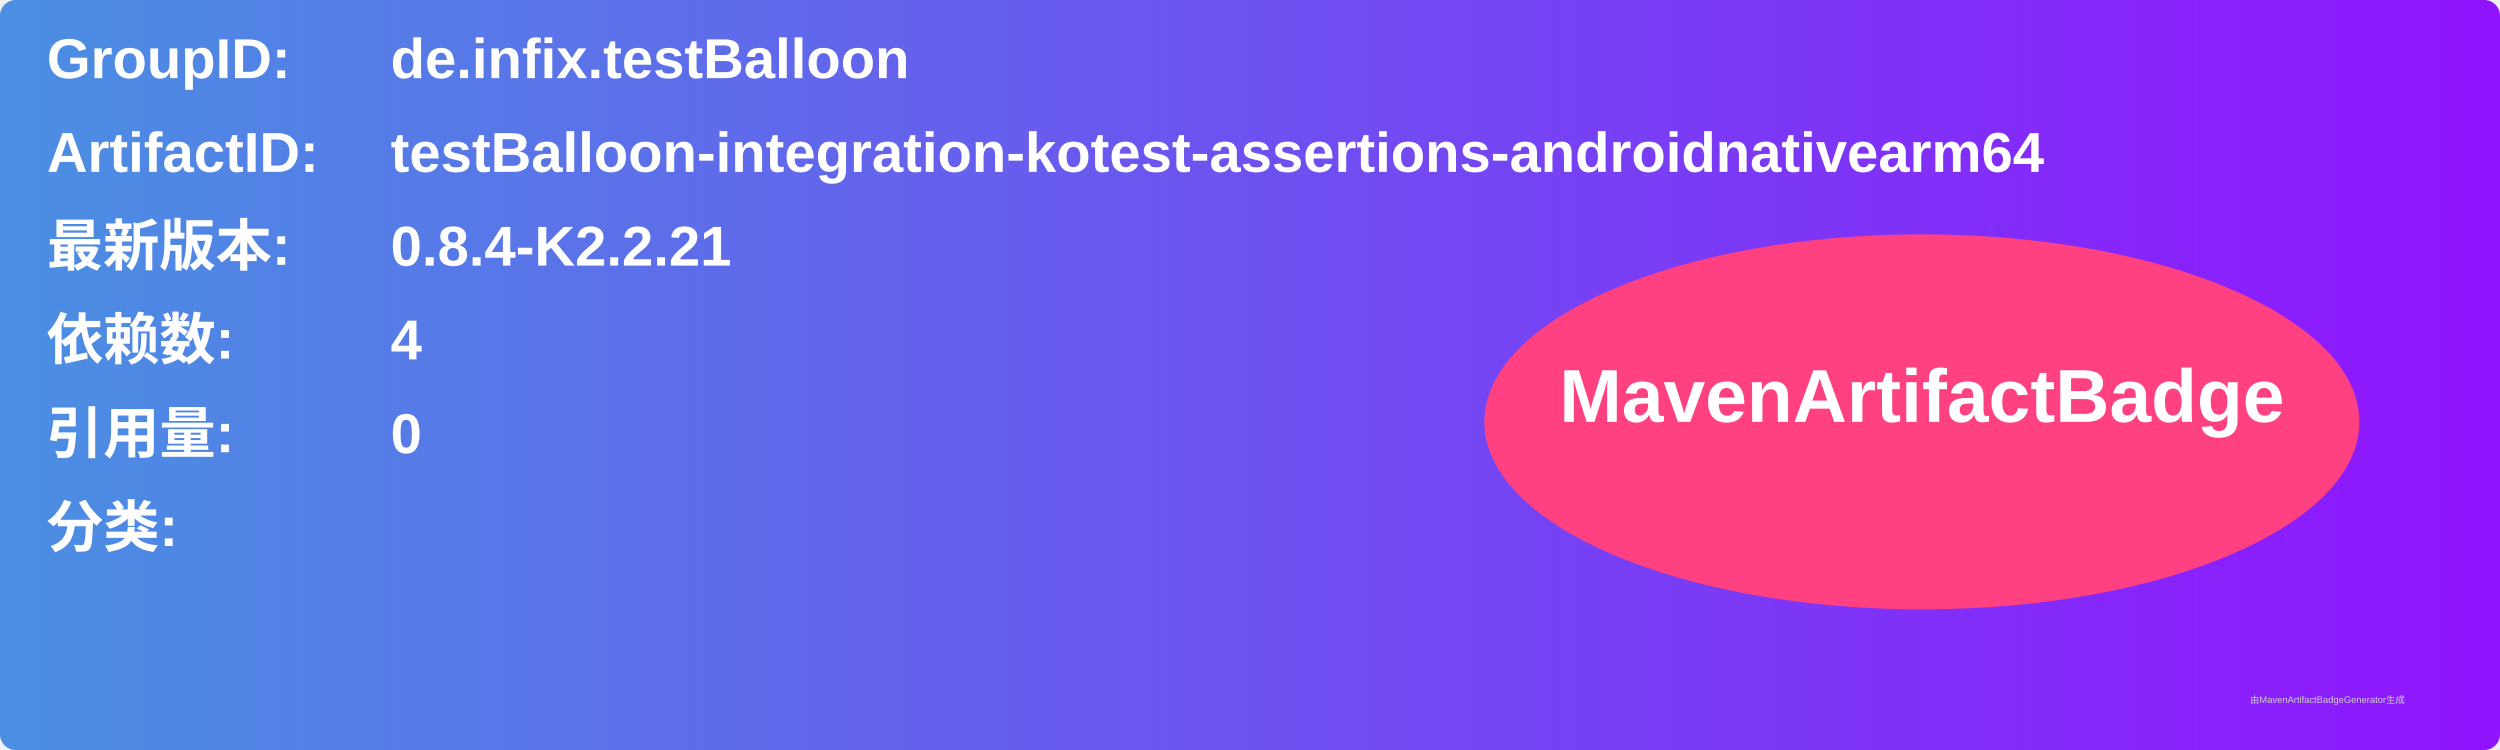
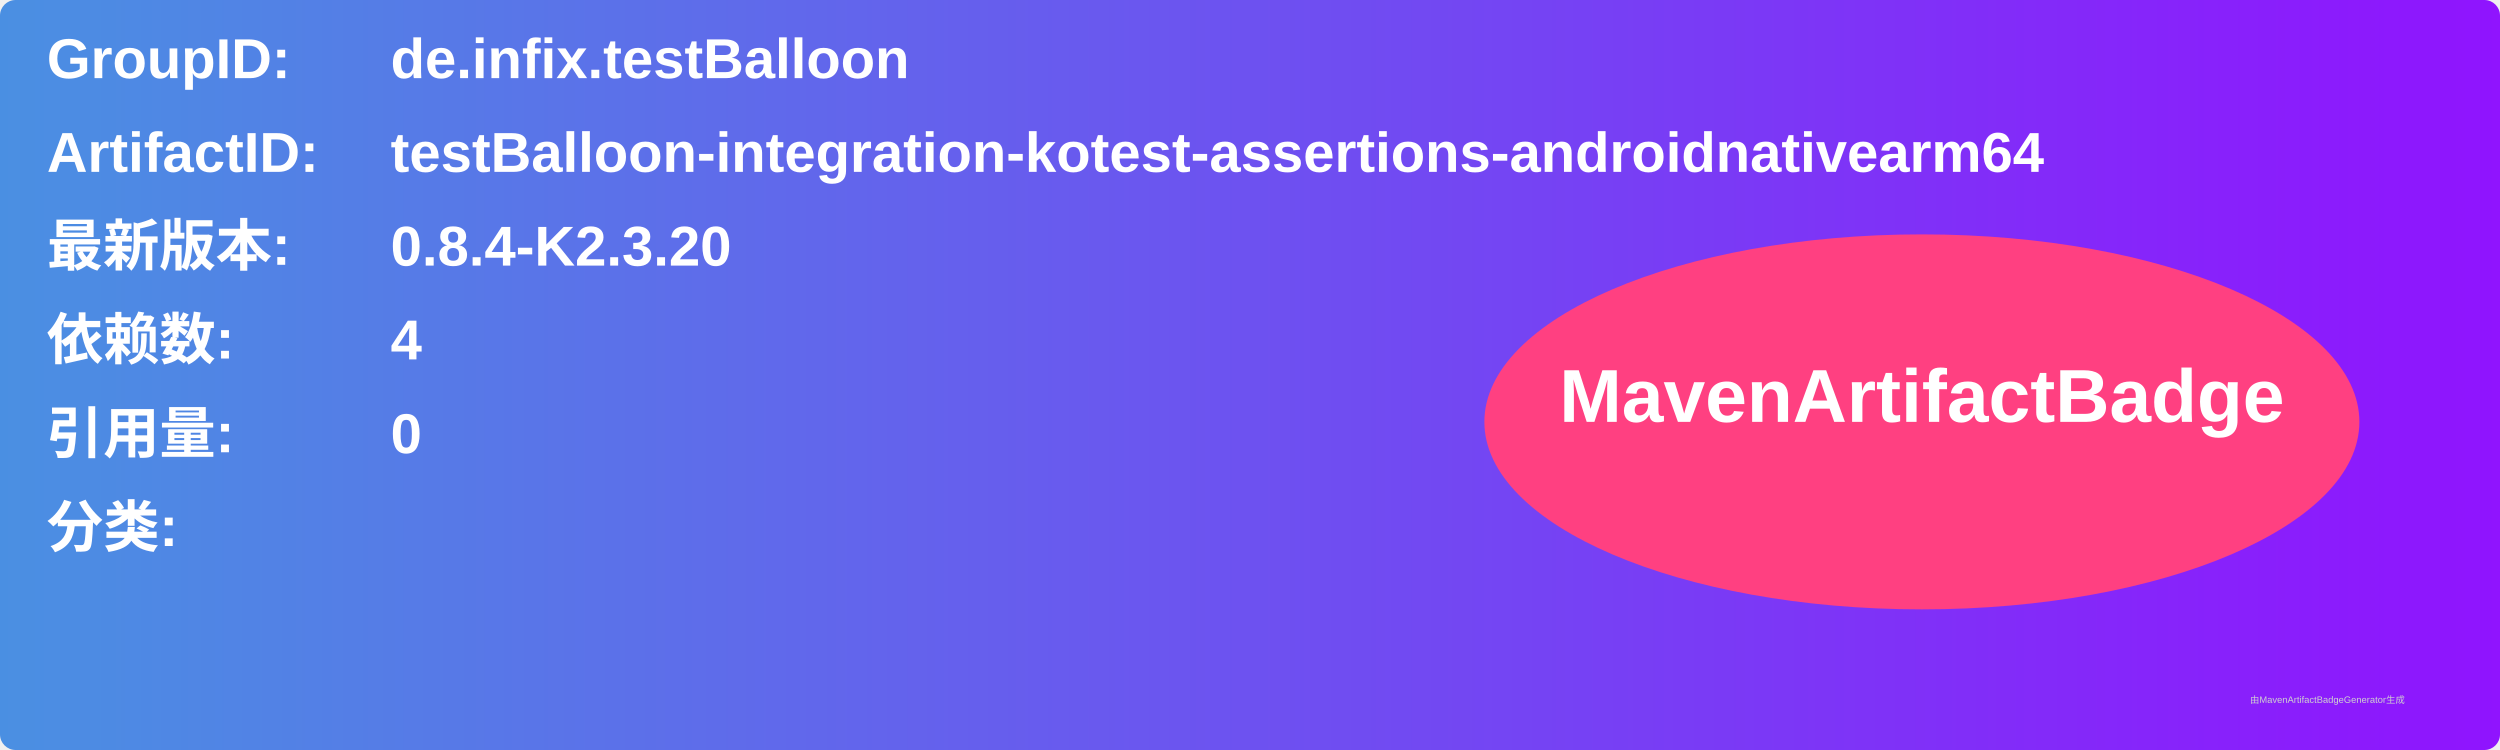
<svg xmlns="http://www.w3.org/2000/svg" width="800" height="240" viewBox="0 0 800 240">
  <linearGradient id="grad" x1="0%" y1="0%" x2="100%" y2="0%">
    <stop offset="0%" stop-color="#4a90e2" />
    <stop offset="100%" stop-color="#9013fe" />
  </linearGradient>
  <rect width="100%" height="100%" rx="5" ry="5" fill="url(#grad)" />
  <g transform="translate(15, 15)">
    <text x="0" y="10" font-family="Arial" font-size="18" fill="white" font-weight="bold" width="260">GroupID:</text>
    <text x="110" y="10" font-family="Arial" font-size="18" fill="white" font-weight="bold" width="460">de.infix.testBalloon</text>
    <text x="0" y="40" font-family="Arial" font-size="18" fill="white" font-weight="bold" width="260">ArtifactID:</text>
    <text x="110" y="40" font-family="Arial" font-size="18" fill="white" font-weight="bold" width="460">testBalloon-integration-kotest-assertions-androidnativearm64</text>
    <text x="0" y="70" font-family="Arial" font-size="18" fill="white" font-weight="bold">最新版本:</text>
    <text x="110" y="70" font-family="Arial" font-size="18" fill="white" font-weight="bold">
-       <tspan font-weight="bold">0.8.4-K2.2.21</tspan>
+       <tspan font-weight="bold">0.8.4-K2.3.20</tspan>
    </text>
    <text x="0" y="100" font-family="Arial" font-size="18" fill="white" font-weight="bold">依赖数: </text>
    <text x="110" y="100" font-family="Arial" font-size="18" fill="white">
      <tspan font-weight="bold">4</tspan>
    </text>
    <text x="0" y="130" font-family="Arial" font-size="18" fill="white" font-weight="bold">引用量: </text>
    <text x="110" y="130" font-family="Arial" font-size="18" fill="white">
      <tspan font-weight="bold">0</tspan>
    </text>
    <text x="0" y="160" font-family="Arial" font-size="18" fill="white" font-weight="bold">分类:</text>
    <text x="10" y="190" font-family="Arial" font-size="10" fill="white">
      <tspan font-weight="bold" />
    </text>
    <ellipse cx="600" cy="120" rx="140" ry="60" fill="#ff4081" />
    <text x="600" y="120" text-anchor="middle" font-family="Arial" font-size="24" fill="white" font-weight="bold">MavenArtifactBadge</text>
  </g>
  <text x="720" y="225" font-family="Arial" font-size="3" fill="#d0d0d0">由MavenArtifactBadgeGenerator生成</text>
</svg>
